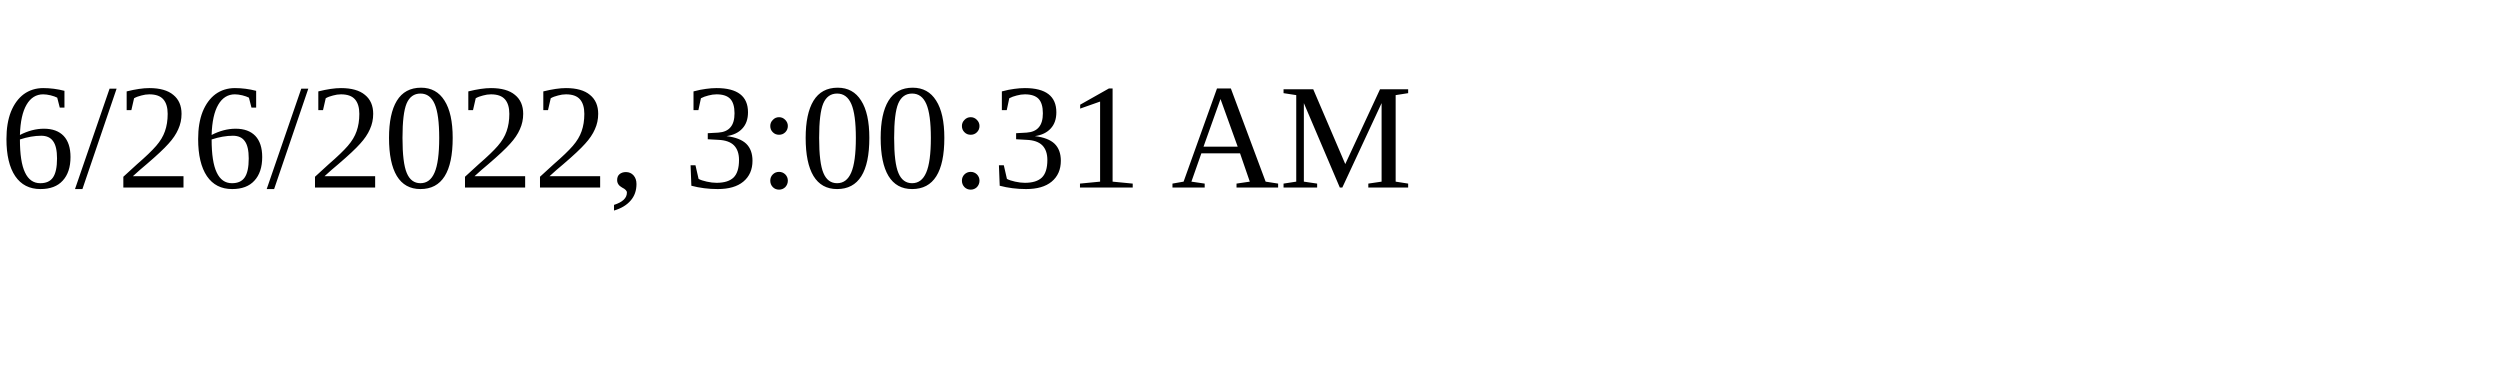
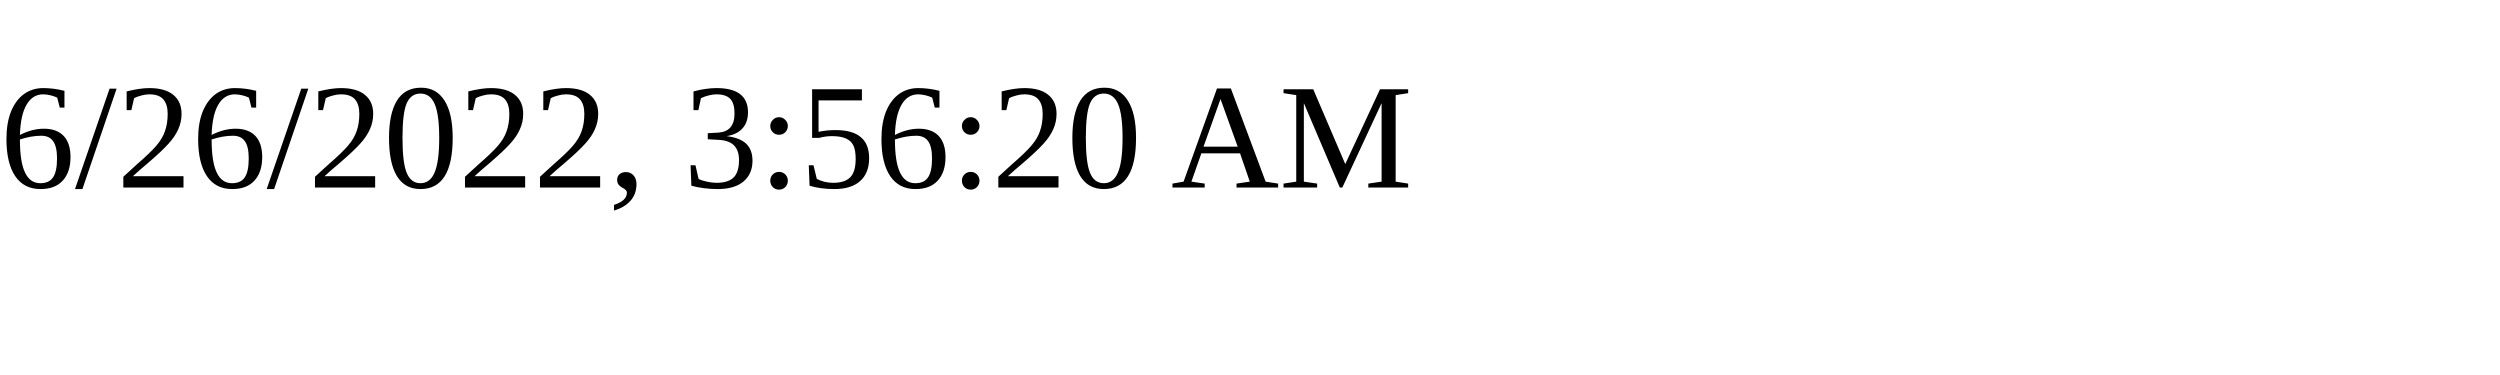
<svg xmlns="http://www.w3.org/2000/svg" height="30" width="200">
-   <text x="0" y="15">6/26/2022, 3:00:31 AM</text>
+   <text x="0" y="15">6/26/2022, 3:56:20 AM</text>
</svg>
